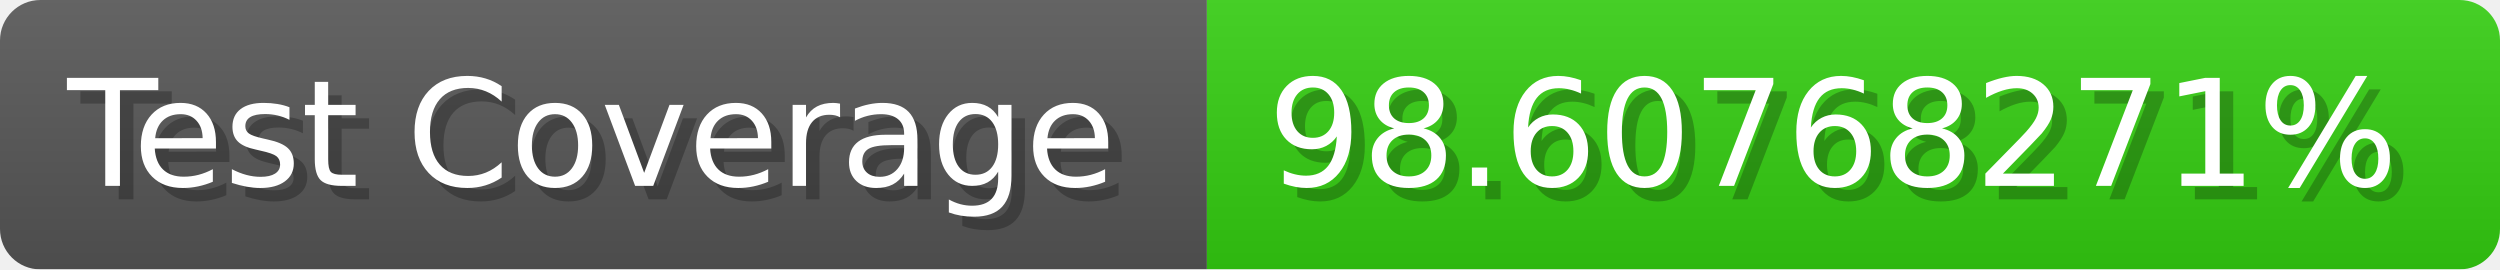
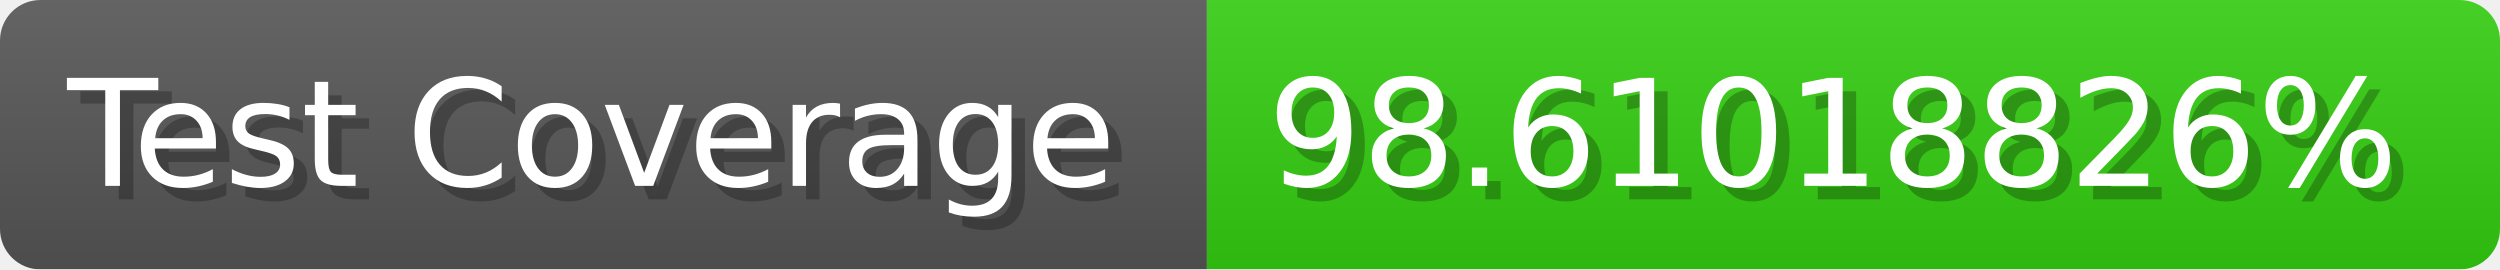
- <svg xmlns="http://www.w3.org/2000/svg" width="185.6" height="20" viewBox="0 0 1856 200" role="img" aria-label="Test Coverage: 98.60768271%">
+ <svg xmlns="http://www.w3.org/2000/svg" width="185.6" height="20" viewBox="0 0 1856 200" role="img" aria-label="Test Coverage: 98.61018826%">
  <linearGradient id="a" x2="0" y2="100%">
    <stop offset="0" stop-opacity=".1" stop-color="#EEE" />
    <stop offset="1" stop-opacity=".1" />
  </linearGradient>
  <mask id="m">
    <rect width="1856" height="200" rx="30" fill="#FFF" />
  </mask>
  <g mask="url(#m)">
    <rect width="896" height="200" fill="#555" />
    <rect width="960" height="200" fill="#3C1" x="896" />
    <rect width="1856" height="200" fill="url(#a)" />
  </g>
  <g aria-hidden="true" fill="#fff" text-anchor="start" font-family="Verdana,DejaVu Sans,sans-serif" font-size="110">
    <text x="60" y="148" textLength="796" fill="#000" opacity="0.25">Test Coverage</text>
    <text x="50" y="138" textLength="796">Test Coverage</text>
-     <text x="951" y="148" textLength="860" fill="#000" opacity="0.25">98.60768271%</text>
-     <text x="941" y="138" textLength="860">98.60768271%</text>
+     <text x="951" y="148" textLength="860" fill="#000" opacity="0.25">98.61018826%</text>
+     <text x="941" y="138" textLength="860">98.61018826%</text>
  </g>
</svg>
